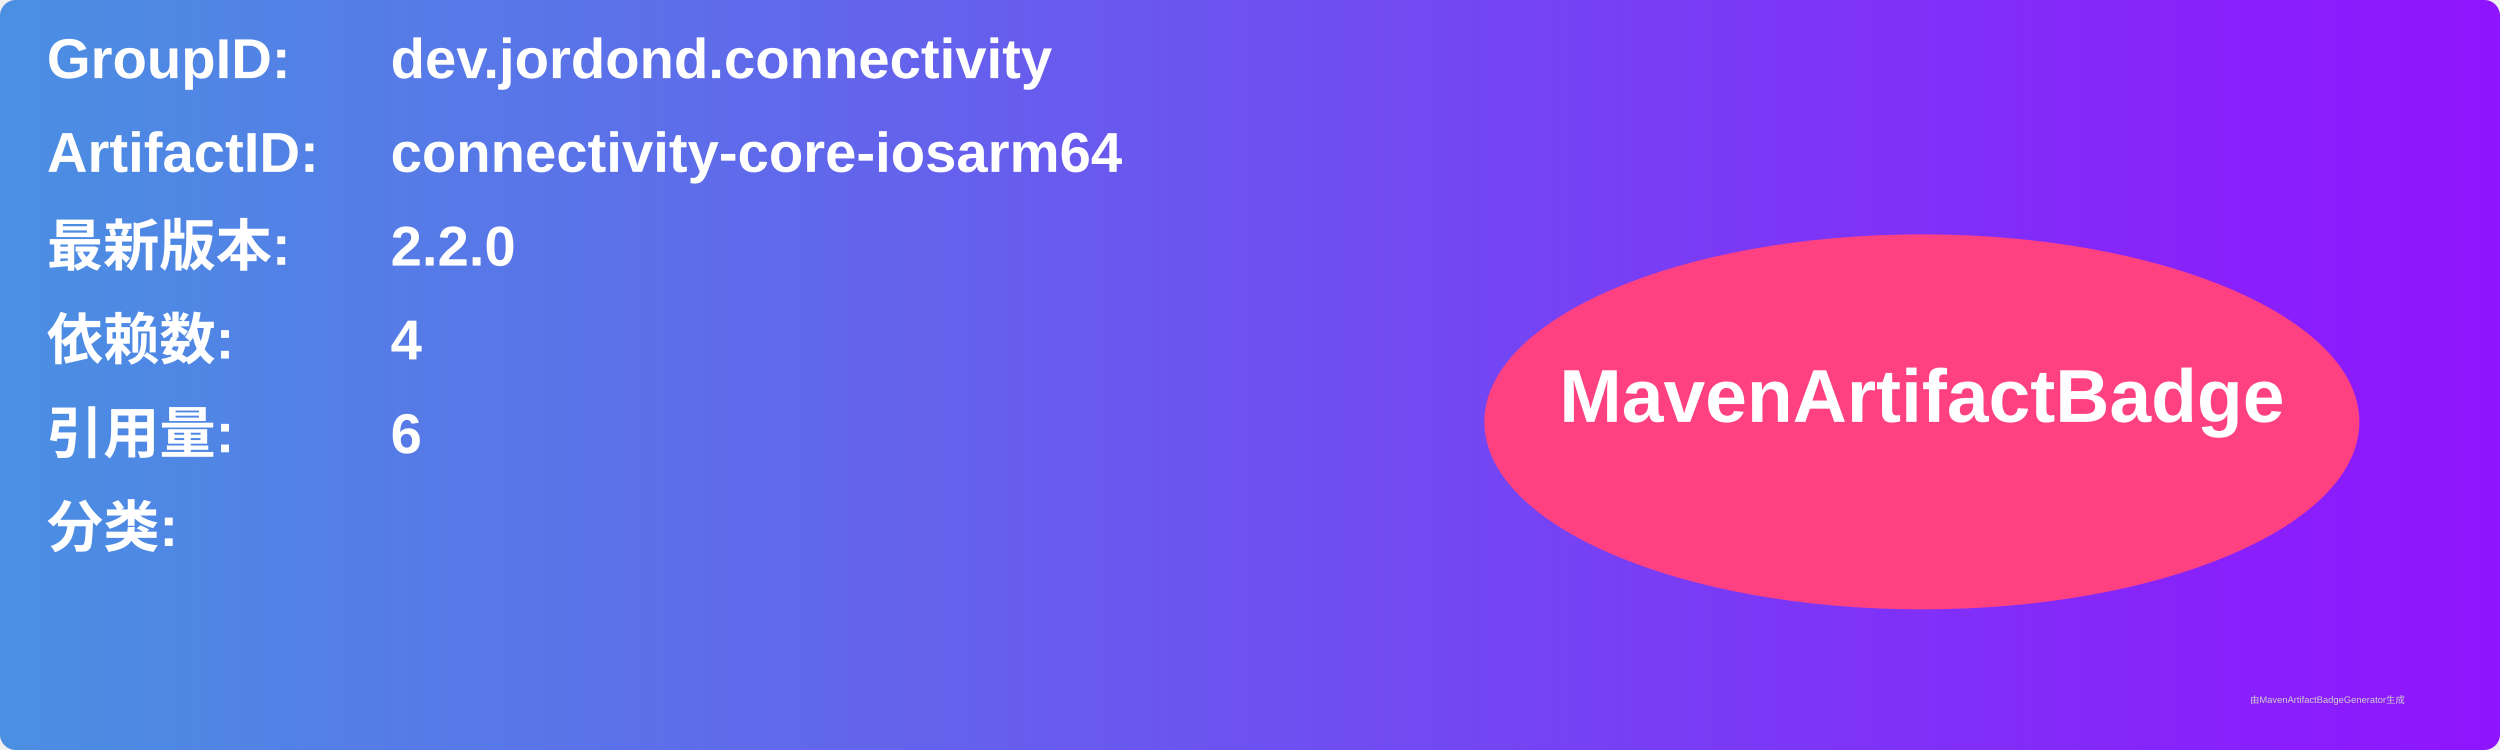
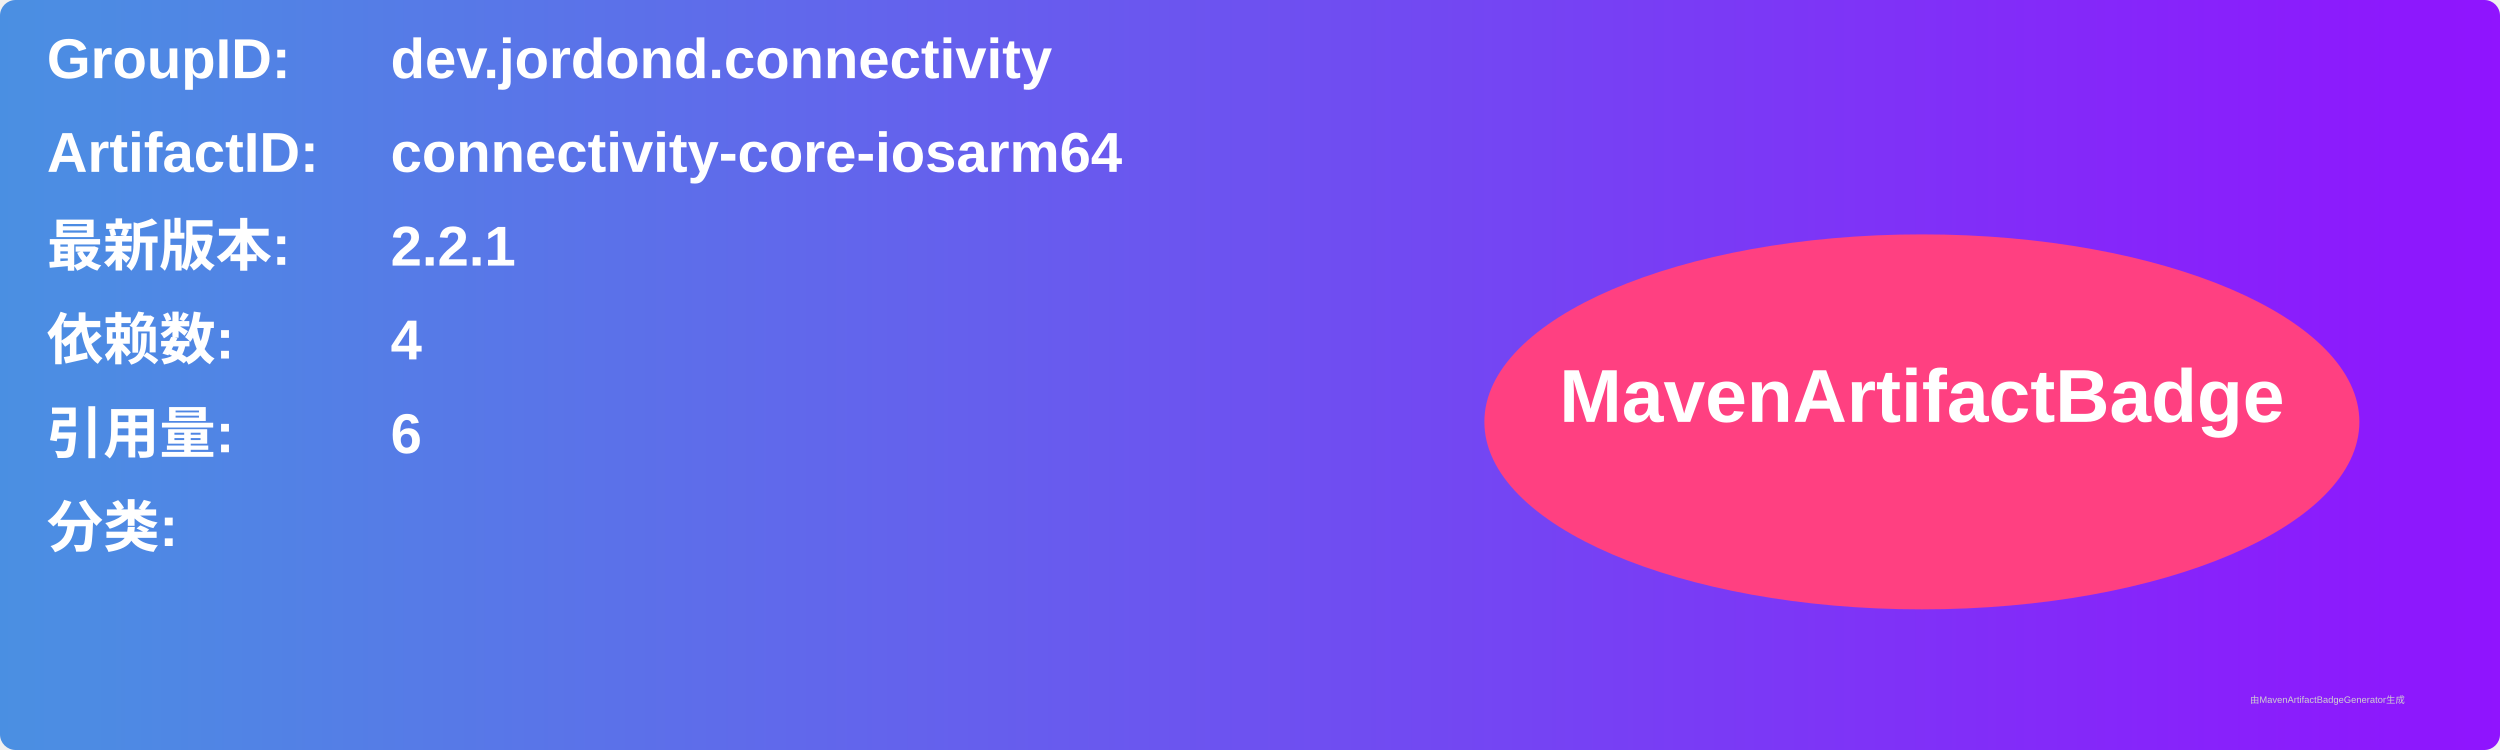
<svg xmlns="http://www.w3.org/2000/svg" width="800" height="240" viewBox="0 0 800 240">
  <linearGradient id="grad" x1="0%" y1="0%" x2="100%" y2="0%">
    <stop offset="0%" stop-color="#4a90e2" />
    <stop offset="100%" stop-color="#9013fe" />
  </linearGradient>
  <rect width="100%" height="100%" rx="5" ry="5" fill="url(#grad)" />
  <g transform="translate(15, 15)">
    <text x="0" y="10" font-family="Arial" font-size="18" fill="white" font-weight="bold" width="260">GroupID:</text>
    <text x="110" y="10" font-family="Arial" font-size="18" fill="white" font-weight="bold" width="460">dev.jordond.connectivity</text>
    <text x="0" y="40" font-family="Arial" font-size="18" fill="white" font-weight="bold" width="260">ArtifactID:</text>
    <text x="110" y="40" font-family="Arial" font-size="18" fill="white" font-weight="bold" width="460">connectivity-core-iosarm64</text>
    <text x="0" y="70" font-family="Arial" font-size="18" fill="white" font-weight="bold">最新版本:</text>
    <text x="110" y="70" font-family="Arial" font-size="18" fill="white" font-weight="bold">
-       <tspan font-weight="bold">2.2.0</tspan>
+       <tspan font-weight="bold">2.2.1</tspan>
    </text>
    <text x="0" y="100" font-family="Arial" font-size="18" fill="white" font-weight="bold">依赖数: </text>
    <text x="110" y="100" font-family="Arial" font-size="18" fill="white">
      <tspan font-weight="bold">4</tspan>
    </text>
    <text x="0" y="130" font-family="Arial" font-size="18" fill="white" font-weight="bold">引用量: </text>
    <text x="110" y="130" font-family="Arial" font-size="18" fill="white">
      <tspan font-weight="bold">6</tspan>
    </text>
    <text x="0" y="160" font-family="Arial" font-size="18" fill="white" font-weight="bold">分类:</text>
    <text x="10" y="190" font-family="Arial" font-size="10" fill="white">
      <tspan font-weight="bold" />
    </text>
    <ellipse cx="600" cy="120" rx="140" ry="60" fill="#ff4081" />
    <text x="600" y="120" text-anchor="middle" font-family="Arial" font-size="24" fill="white" font-weight="bold">MavenArtifactBadge</text>
  </g>
  <text x="720" y="225" font-family="Arial" font-size="3" fill="#d0d0d0">由MavenArtifactBadgeGenerator生成</text>
</svg>
